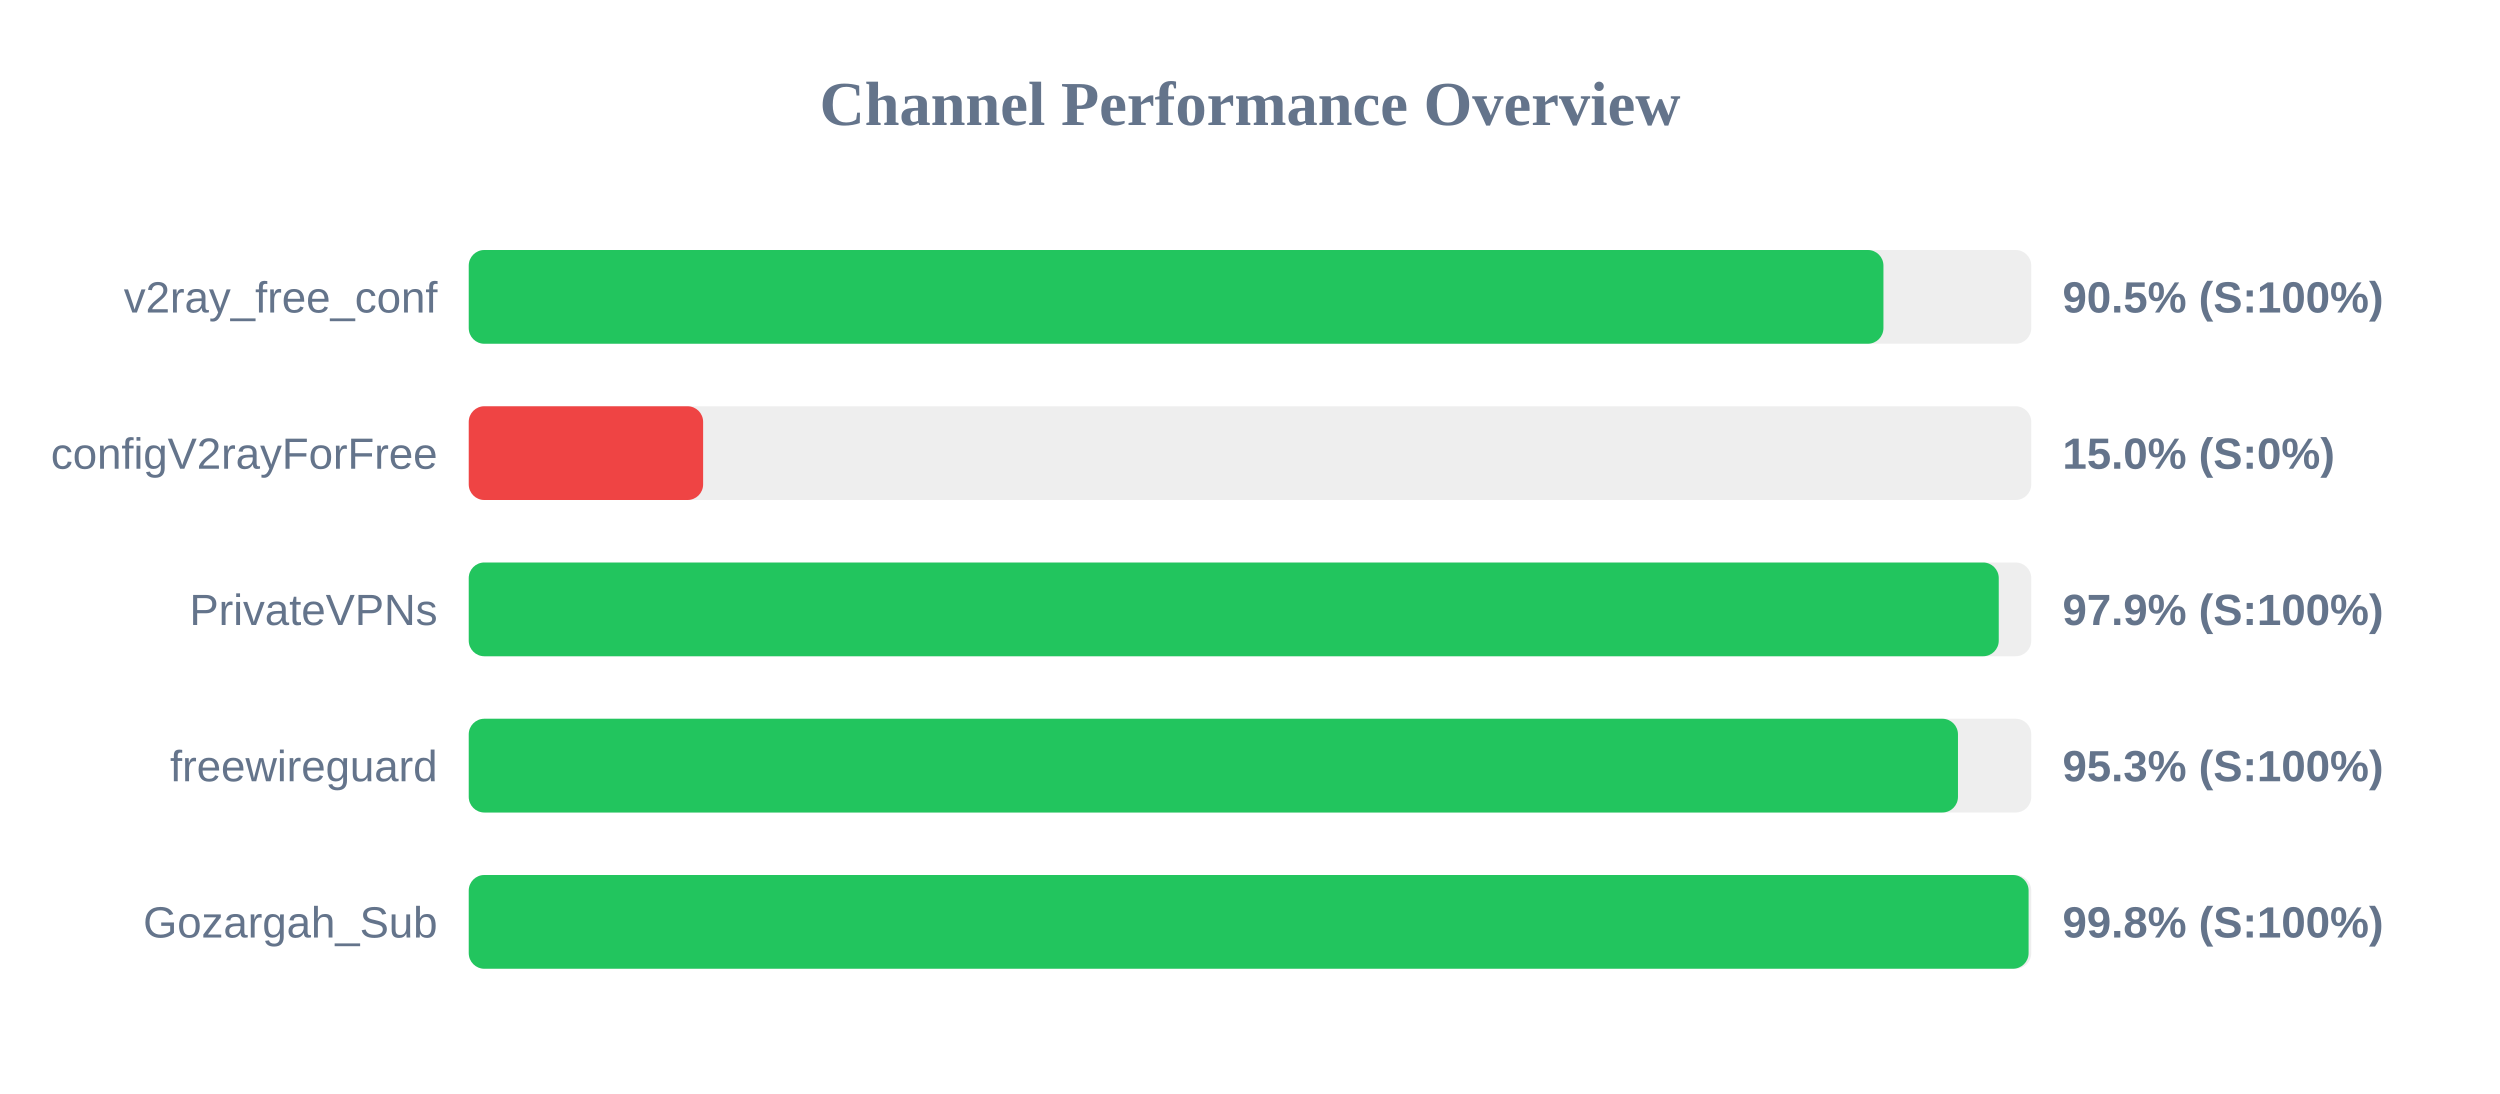
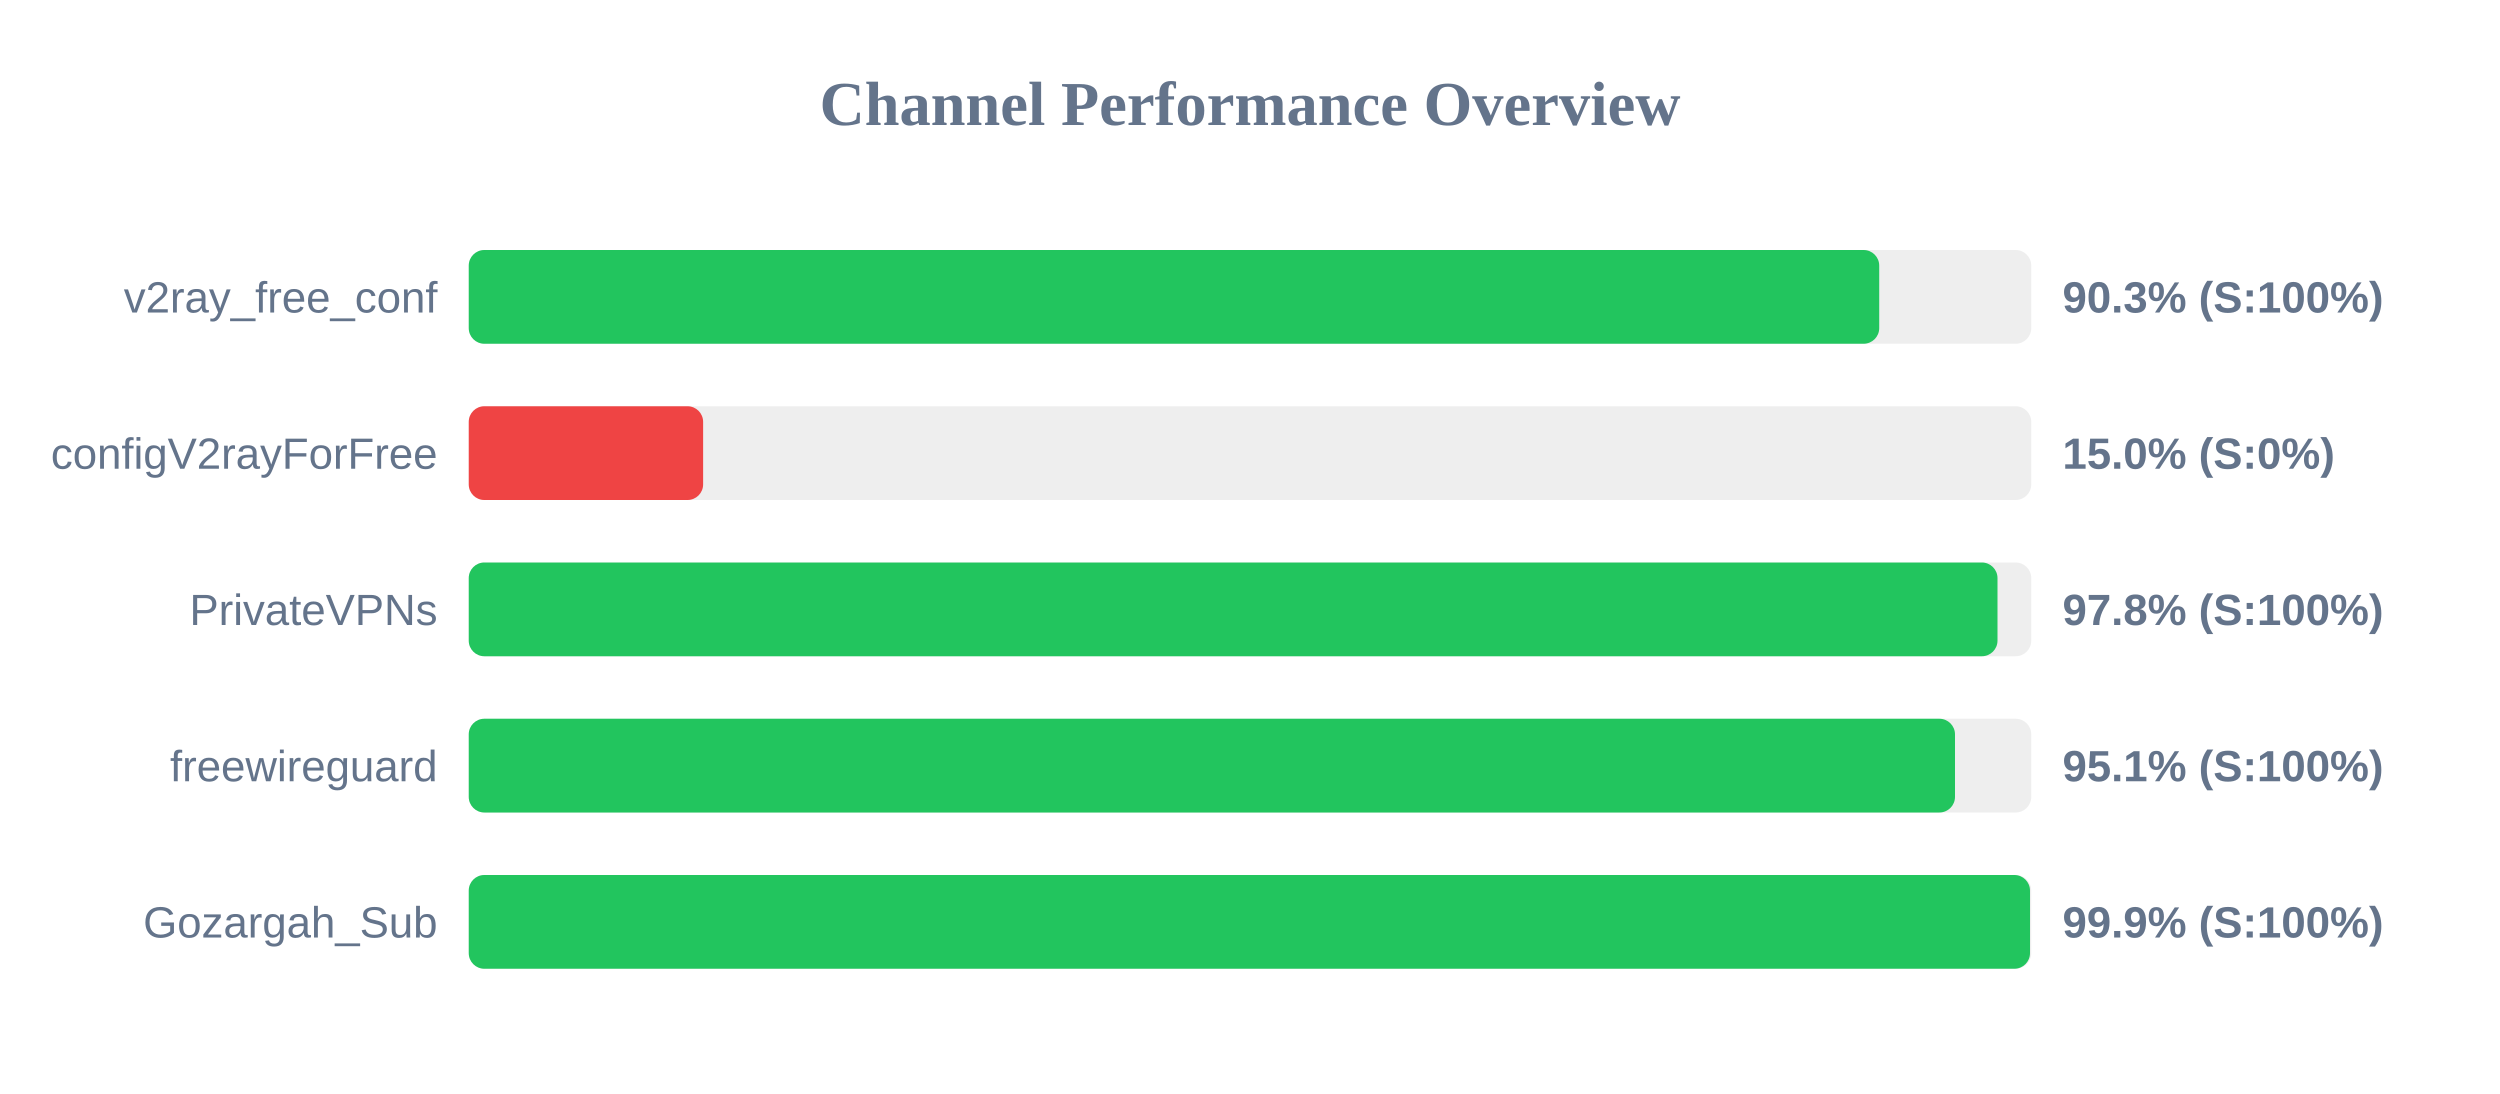
<svg xmlns="http://www.w3.org/2000/svg" width="800" height="350" version="1.1">
  <style>
        .row { font: 14px Arial; fill: #64748b; }
        .score { font: bold 14px Arial; fill: #64748b; }
    </style>
  <text x="400" y="40" text-anchor="middle" font-size="20px" font-weight="bold" fill="#64748b">Channel Performance Overview</text>
  <rect x="150" y="80" width="500" height="30" fill="#eee" rx="5" />
-   <rect x="150" y="80" width="452.7" height="30" fill="#22c55e" rx="5" />
+   <rect x="150" y="80" width="451.35" height="30" fill="#22c55e" rx="5" />
  <text x="140" y="100" text-anchor="end" class="row">v2ray_free_conf</text>
-   <text x="660" y="100" text-anchor="start" class="score">90.5% (S:100%)</text>
+   <text x="660" y="100" text-anchor="start" class="score">90.3% (S:100%)</text>
  <rect x="150" y="130" width="500" height="30" fill="#eee" rx="5" />
  <rect x="150" y="130" width="75.0" height="30" fill="#ef4444" rx="5" />
  <text x="140" y="150" text-anchor="end" class="row">configV2rayForFree</text>
  <text x="660" y="150" text-anchor="start" class="score">15.0% (S:0%)</text>
  <rect x="150" y="180" width="500" height="30" fill="#eee" rx="5" />
-   <rect x="150" y="180" width="489.6" height="30" fill="#22c55e" rx="5" />
+   <rect x="150" y="180" width="489.2" height="30" fill="#22c55e" rx="5" />
  <text x="140" y="200" text-anchor="end" class="row">PrivateVPNs</text>
-   <text x="660" y="200" text-anchor="start" class="score">97.9% (S:100%)</text>
+   <text x="660" y="200" text-anchor="start" class="score">97.8% (S:100%)</text>
  <rect x="150" y="230" width="500" height="30" fill="#eee" rx="5" />
-   <rect x="150" y="230" width="476.55" height="30" fill="#22c55e" rx="5" />
+   <rect x="150" y="230" width="475.6" height="30" fill="#22c55e" rx="5" />
  <text x="140" y="250" text-anchor="end" class="row">freewireguard</text>
-   <text x="660" y="250" text-anchor="start" class="score">95.3% (S:100%)</text>
+   <text x="660" y="250" text-anchor="start" class="score">95.1% (S:100%)</text>
  <rect x="150" y="280" width="500" height="30" fill="#eee" rx="5" />
-   <rect x="150" y="280" width="499.15" height="30" fill="#22c55e" rx="5" />
+   <rect x="150" y="280" width="499.6" height="30" fill="#22c55e" rx="5" />
  <text x="140" y="300" text-anchor="end" class="row">Gozargah_Sub</text>
-   <text x="660" y="300" text-anchor="start" class="score">99.8% (S:100%)</text>
+   <text x="660" y="300" text-anchor="start" class="score">99.9% (S:100%)</text>
</svg>
